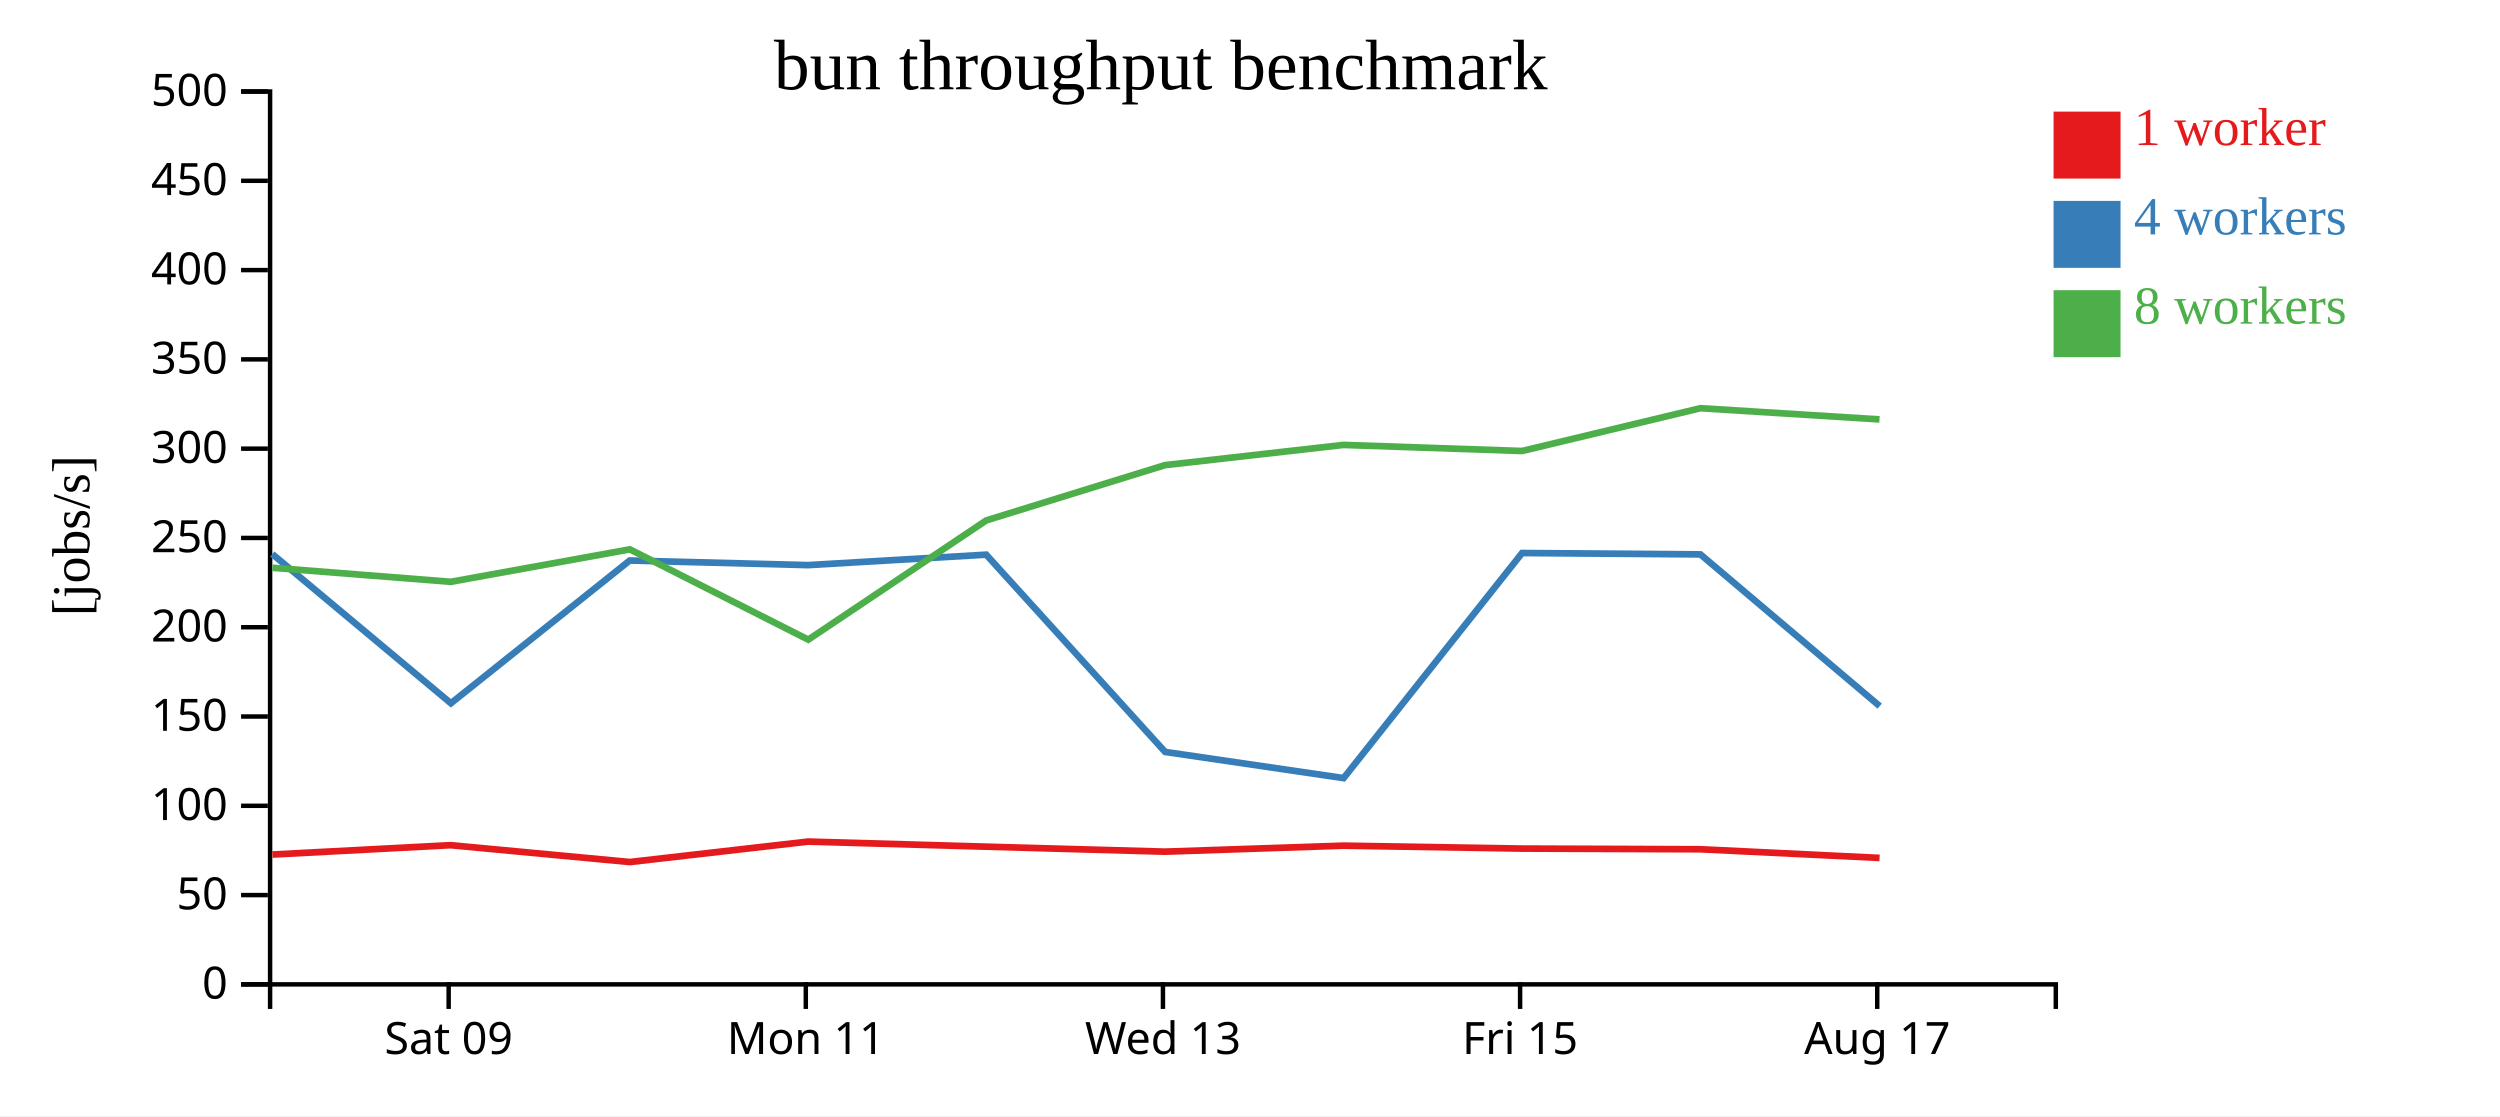
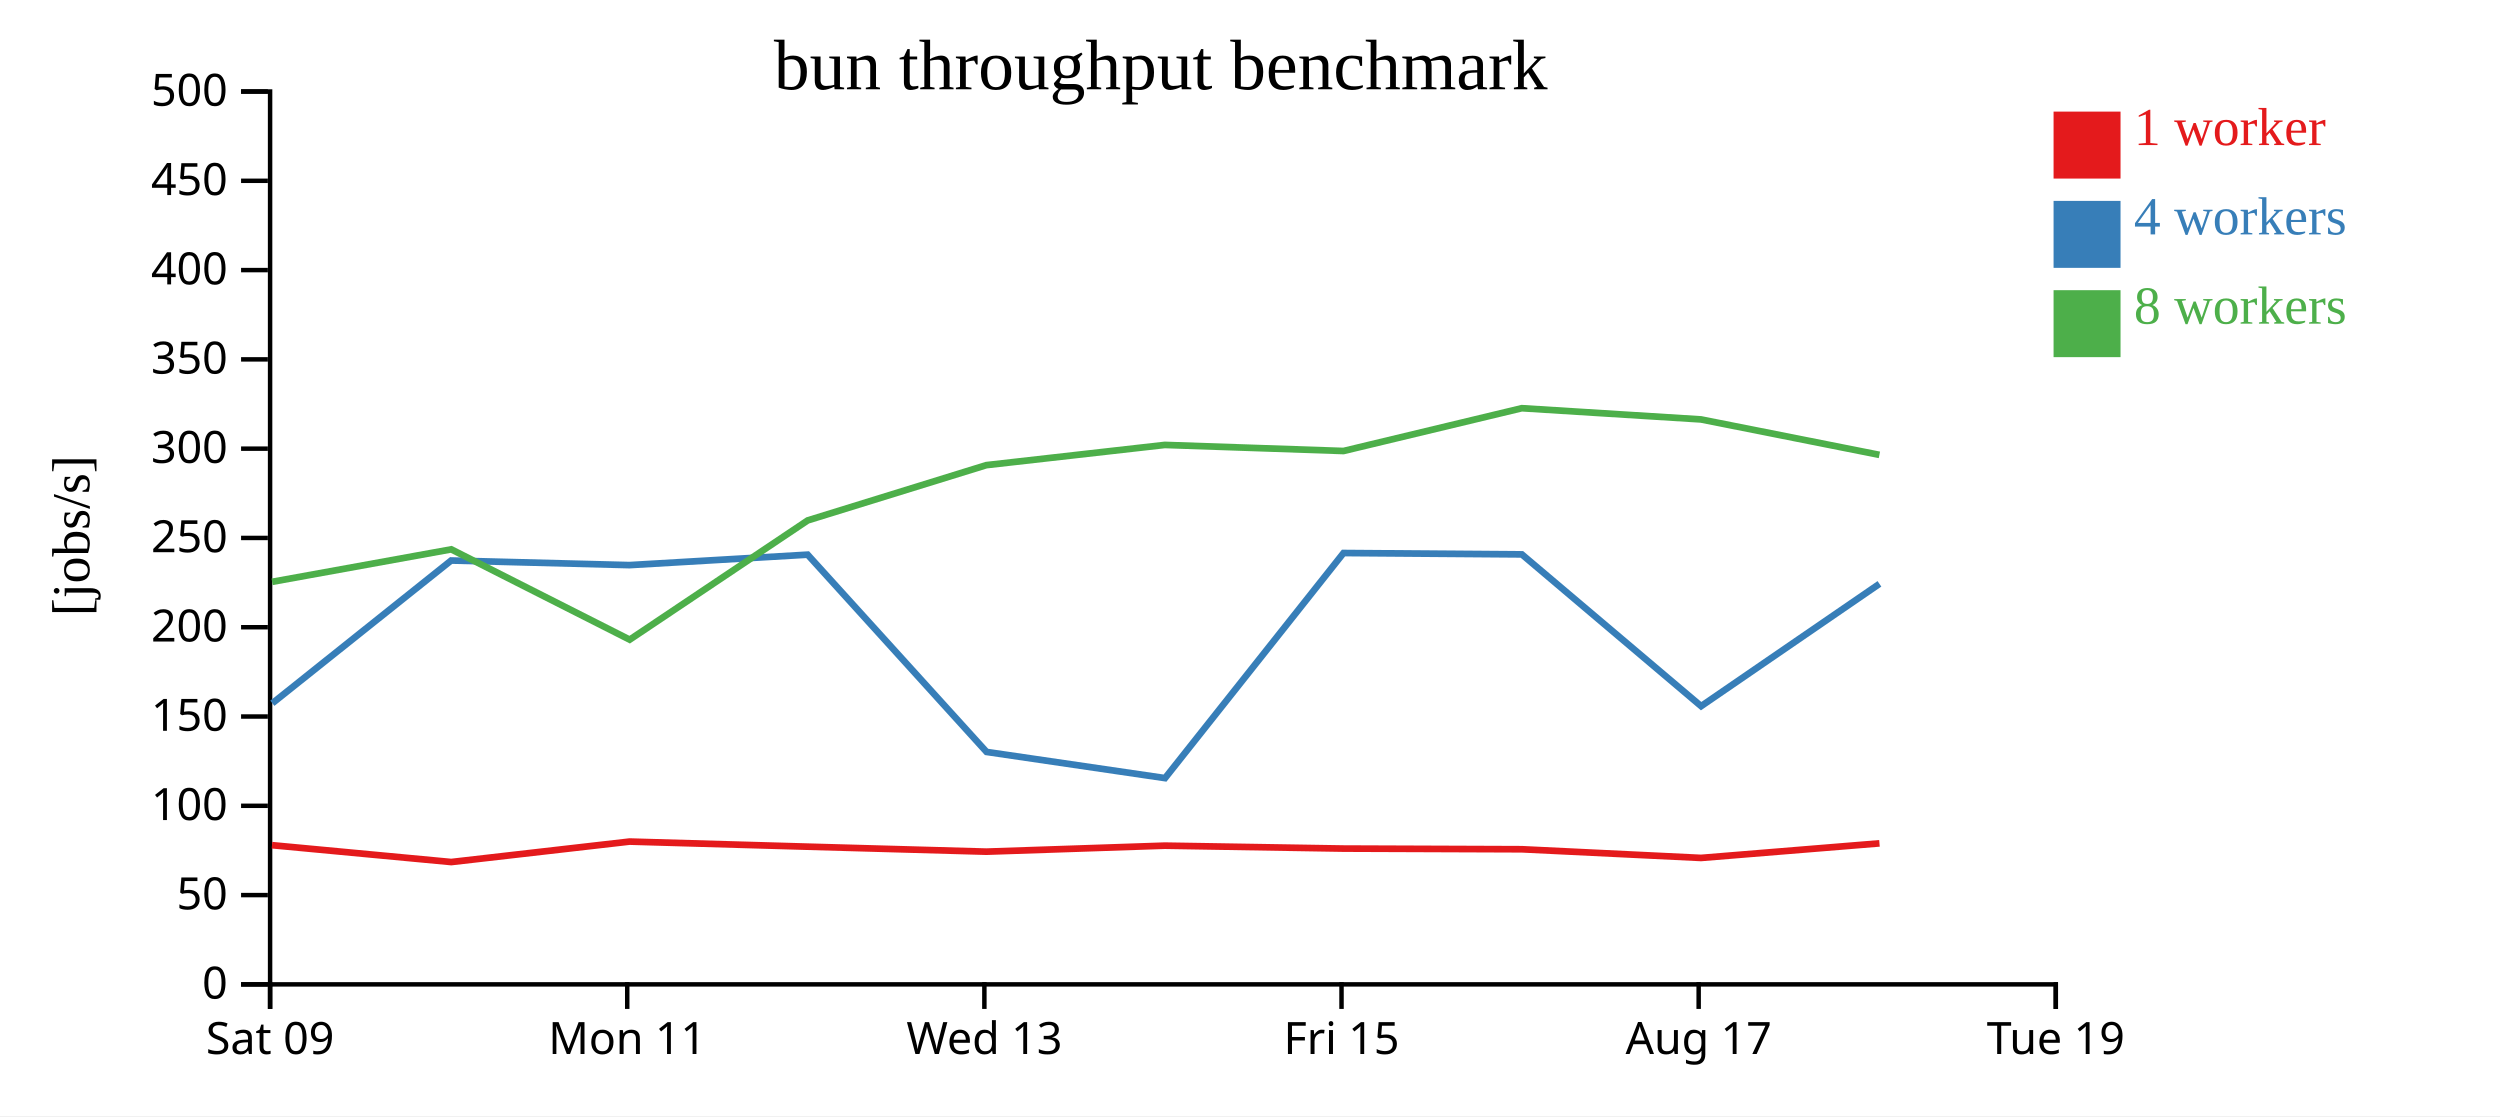
<svg xmlns="http://www.w3.org/2000/svg" width="560" height="250">
  <rect width="100%" height="100%" fill="white" />
  <g transform="translate(60,20)">
    <g transform="translate(0,200)" fill="none" font-size="10" font-family="sans-serif" text-anchor="middle">
      <path class="domain" stroke="currentColor" d="M0.5,6V0.5H400.5V6" />
-       <g class="tick" opacity="1" transform="translate(40.5,0)">
+       <g class="tick" opacity="1" transform="translate(0.5,0)">
        <line stroke="currentColor" y2="6" />
        <text fill="currentColor" y="9" dy="0.71em">Sat 09</text>
      </g>
-       <g class="tick" opacity="1" transform="translate(120.5,0)">
+       <g class="tick" opacity="1" transform="translate(80.5,0)">
        <line stroke="currentColor" y2="6" />
        <text fill="currentColor" y="9" dy="0.71em">Mon 11</text>
      </g>
-       <g class="tick" opacity="1" transform="translate(200.5,0)">
+       <g class="tick" opacity="1" transform="translate(160.5,0)">
        <line stroke="currentColor" y2="6" />
        <text fill="currentColor" y="9" dy="0.71em">Wed 13</text>
      </g>
-       <g class="tick" opacity="1" transform="translate(280.5,0)">
+       <g class="tick" opacity="1" transform="translate(240.5,0)">
        <line stroke="currentColor" y2="6" />
        <text fill="currentColor" y="9" dy="0.71em">Fri 15</text>
      </g>
-       <g class="tick" opacity="1" transform="translate(360.5,0)">
+       <g class="tick" opacity="1" transform="translate(320.5,0)">
        <line stroke="currentColor" y2="6" />
        <text fill="currentColor" y="9" dy="0.71em">Aug 17</text>
+       </g>
+       <g class="tick" opacity="1" transform="translate(400.5,0)">
+         <line stroke="currentColor" y2="6" />
+         <text fill="currentColor" y="9" dy="0.71em">Tue 19</text>
      </g>
    </g>
    <g fill="none" font-size="10" font-family="sans-serif" text-anchor="end">
      <path class="domain" stroke="currentColor" d="M-6,200.5H0.5V0.5H-6" />
      <g class="tick" opacity="1" transform="translate(0,200.5)">
        <line stroke="currentColor" x2="-6" />
        <text fill="currentColor" x="-9" dy="0.32em">0</text>
      </g>
      <g class="tick" opacity="1" transform="translate(0,180.5)">
        <line stroke="currentColor" x2="-6" />
        <text fill="currentColor" x="-9" dy="0.32em">50</text>
      </g>
      <g class="tick" opacity="1" transform="translate(0,160.5)">
        <line stroke="currentColor" x2="-6" />
        <text fill="currentColor" x="-9" dy="0.32em">100</text>
      </g>
      <g class="tick" opacity="1" transform="translate(0,140.5)">
        <line stroke="currentColor" x2="-6" />
        <text fill="currentColor" x="-9" dy="0.32em">150</text>
      </g>
      <g class="tick" opacity="1" transform="translate(0,120.5)">
        <line stroke="currentColor" x2="-6" />
        <text fill="currentColor" x="-9" dy="0.32em">200</text>
      </g>
      <g class="tick" opacity="1" transform="translate(0,100.5)">
        <line stroke="currentColor" x2="-6" />
        <text fill="currentColor" x="-9" dy="0.32em">250</text>
      </g>
      <g class="tick" opacity="1" transform="translate(0,80.5)">
        <line stroke="currentColor" x2="-6" />
        <text fill="currentColor" x="-9" dy="0.32em">300</text>
      </g>
      <g class="tick" opacity="1" transform="translate(0,60.5)">
        <line stroke="currentColor" x2="-6" />
        <text fill="currentColor" x="-9" dy="0.32em">350</text>
      </g>
      <g class="tick" opacity="1" transform="translate(0,40.5)">
        <line stroke="currentColor" x2="-6" />
        <text fill="currentColor" x="-9" dy="0.32em">400</text>
      </g>
      <g class="tick" opacity="1" transform="translate(0,20.5)">
        <line stroke="currentColor" x2="-6" />
        <text fill="currentColor" x="-9" dy="0.32em">450</text>
      </g>
      <g class="tick" opacity="1" transform="translate(0,0.5)">
        <line stroke="currentColor" x2="-6" />
        <text fill="currentColor" x="-9" dy="0.32em">500</text>
      </g>
    </g>
    <text text-anchor="middle" style="font-size: 12px" transform="rotate(-90)" y="-40" x="-100">[jobs/s]</text>
    <text text-anchor="middle" style="font-size: 16px" y="0" x="200">bun throughput benchmark</text>
-     <path class="line" fill="none" stroke="#e41a1c" stroke-width="1.5" d="M1.013,171.416L40.925,169.32L81.077,173.097L121.022,168.514L160.916,169.656L200.944,170.773L240.93,169.428L280.958,170.082L320.898,170.234L361.025,172.176" />
-     <path class="line" fill="none" stroke="#377eb8" stroke-width="1.5" d="M0.995,104.107L41,137.533L81.057,105.556L121.011,106.586L160.908,104.245L200.989,148.431L240.967,154.296L280.948,103.877L320.897,104.184L361.053,138.176" />
-     <path class="line" fill="none" stroke="#4daf4a" stroke-width="1.5" d="M1.016,107.178L40.957,110.327L81.08,103.054L121.047,123.283L160.928,96.57L200.933,84.192L240.915,79.663L280.941,81.023L320.883,71.438L361.006,73.95" />
+     <path class="line" fill="none" stroke="#e41a1c" stroke-width="1.5" d="M0.925,169.32L41.077,173.097L81.022,168.514L120.916,169.656L160.944,170.773L200.93,169.428L240.958,170.082L280.898,170.234L321.025,172.176L361.001,168.91" />
+     <path class="line" fill="none" stroke="#377eb8" stroke-width="1.5" d="M1,137.533L41.057,105.556L81.011,106.586L120.908,104.245L160.989,148.431L200.967,154.296L240.948,103.877L280.897,104.184L321.053,138.176L360.995,110.781" />
+     <path class="line" fill="none" stroke="#4daf4a" stroke-width="1.5" d="M0.957,110.327L41.08,103.054L81.047,123.283L120.928,96.57L160.933,84.192L200.915,79.663L240.941,81.023L280.883,71.438L321.006,73.95L360.989,81.89" />
    <rect class="dot" x="400" y="5" width="15" height="15" style="fill: #e41a1c;" />
    <rect class="dot" x="400" y="25" width="15" height="15" style="fill: #377eb8;" />
    <rect class="dot" x="400" y="45" width="15" height="15" style="fill: #4daf4a;" />
    <text class="label" x="418" y="12.5" style="fill: #e41a1c; alignment-baseline: middle;" text-anchor="left">1 worker</text>
    <text class="label" x="418" y="32.5" style="fill: #377eb8; alignment-baseline: middle;" text-anchor="left">4 workers</text>
    <text class="label" x="418" y="52.5" style="fill: #4daf4a; alignment-baseline: middle;" text-anchor="left">8 workers</text>
  </g>
</svg>
